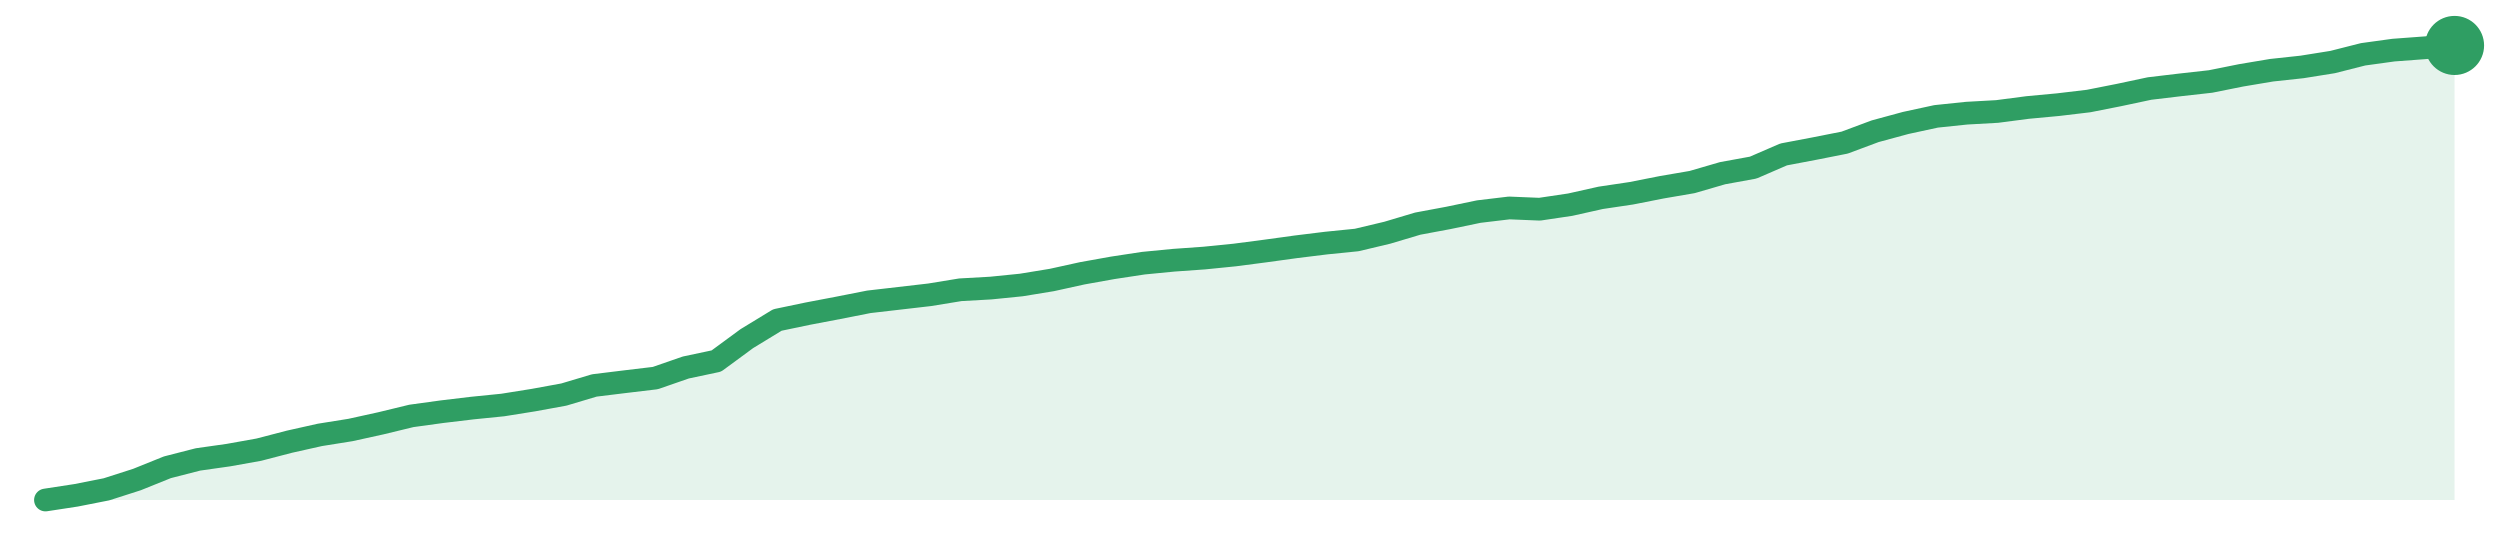
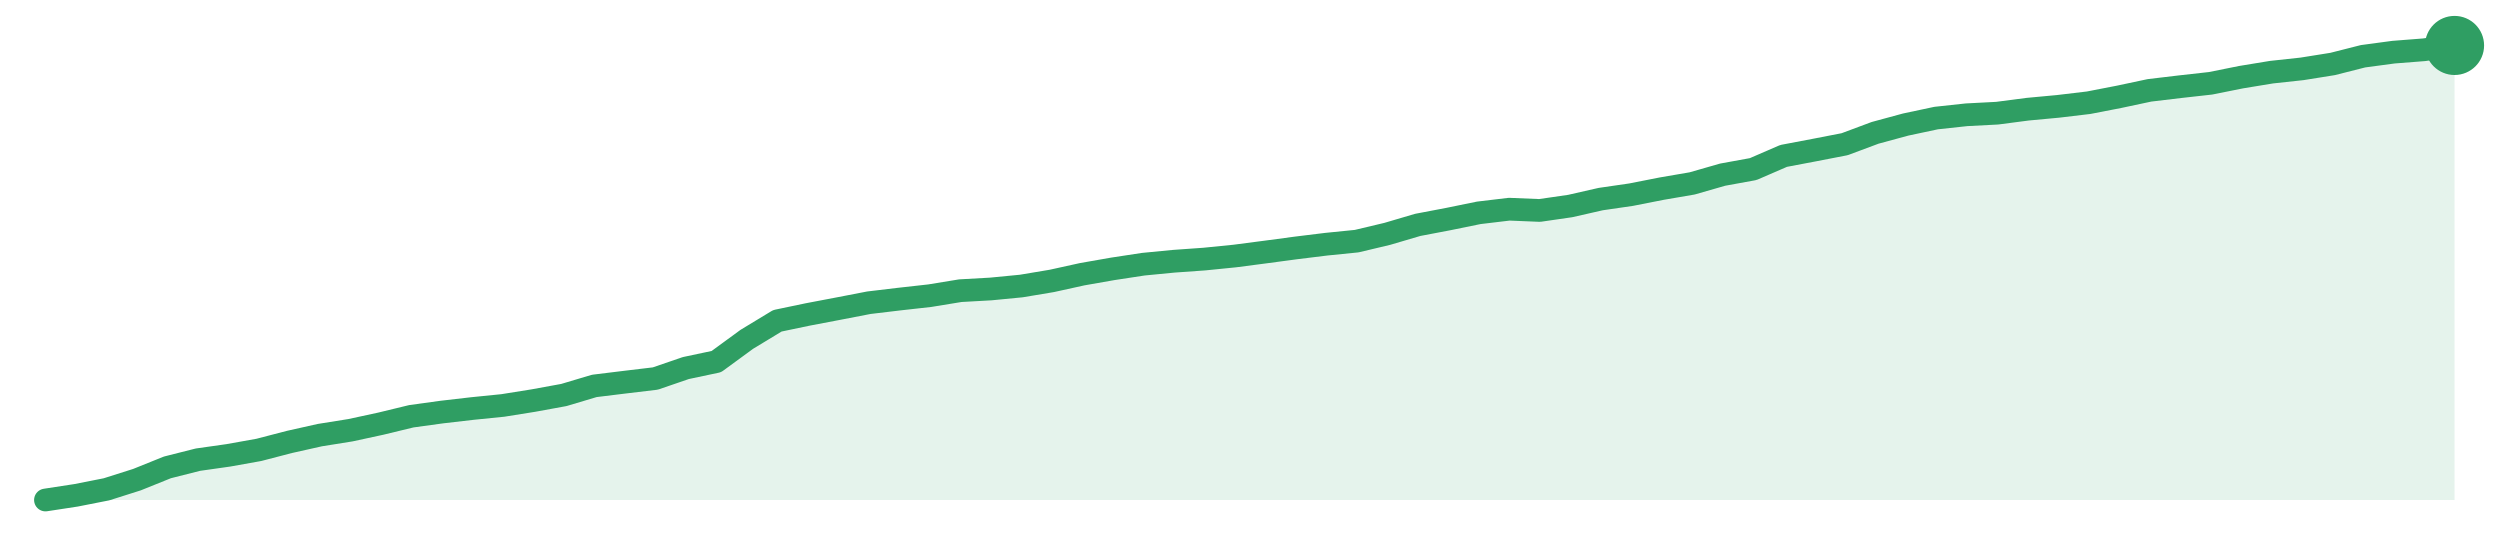
<svg xmlns="http://www.w3.org/2000/svg" width="220" height="48" viewBox="0 0 220 48" role="img" aria-label="trend">
-   <path d="M4.0,44.0 L4.0,44.0 L6.68,43.59 L9.37,43.06 L12.05,42.2 L14.73,41.12 L17.42,40.43 L20.1,40.05 L22.78,39.57 L25.47,38.87 L28.15,38.27 L30.84,37.84 L33.52,37.25 L36.2,36.6 L38.89,36.23 L41.57,35.91 L44.25,35.64 L46.94,35.21 L49.62,34.72 L52.3,33.92 L54.99,33.59 L57.67,33.27 L60.35,32.34 L63.04,31.77 L65.72,29.8 L68.41,28.16 L71.09,27.6 L73.77,27.09 L76.46,26.56 L79.14,26.25 L81.82,25.94 L84.51,25.5 L87.19,25.35 L89.87,25.08 L92.56,24.64 L95.24,24.05 L97.92,23.57 L100.61,23.16 L103.29,22.9 L105.97,22.71 L108.66,22.44 L111.34,22.09 L114.03,21.72 L116.71,21.39 L119.39,21.12 L122.08,20.48 L124.76,19.68 L127.44,19.18 L130.13,18.62 L132.81,18.3 L135.49,18.41 L138.18,18.01 L140.86,17.41 L143.54,17.01 L146.23,16.48 L148.91,16.02 L151.59,15.24 L154.28,14.75 L156.96,13.59 L159.65,13.08 L162.33,12.55 L165.01,11.55 L167.7,10.82 L170.38,10.24 L173.06,9.96 L175.75,9.81 L178.43,9.46 L181.11,9.21 L183.8,8.89 L186.48,8.36 L189.16,7.79 L191.85,7.47 L194.53,7.17 L197.22,6.63 L199.9,6.18 L202.58,5.89 L205.27,5.46 L207.95,4.78 L210.63,4.41 L213.32,4.21 L216.0,4.0 L216.0,44.0 Z" fill="#2f9e631f" />
-   <path d="M4.0,44.0 L6.68,43.59 L9.37,43.06 L12.05,42.2 L14.73,41.12 L17.42,40.43 L20.1,40.05 L22.78,39.57 L25.47,38.87 L28.15,38.27 L30.84,37.84 L33.52,37.25 L36.2,36.6 L38.89,36.23 L41.57,35.91 L44.25,35.64 L46.94,35.21 L49.62,34.72 L52.3,33.92 L54.99,33.59 L57.67,33.27 L60.35,32.34 L63.04,31.77 L65.72,29.8 L68.41,28.16 L71.09,27.6 L73.77,27.09 L76.46,26.56 L79.14,26.25 L81.82,25.94 L84.51,25.5 L87.19,25.35 L89.87,25.08 L92.56,24.64 L95.24,24.05 L97.92,23.57 L100.61,23.16 L103.29,22.9 L105.97,22.71 L108.66,22.44 L111.34,22.09 L114.03,21.72 L116.71,21.39 L119.39,21.12 L122.08,20.48 L124.76,19.68 L127.44,19.18 L130.13,18.62 L132.81,18.3 L135.49,18.41 L138.18,18.01 L140.86,17.41 L143.54,17.01 L146.23,16.48 L148.91,16.02 L151.59,15.24 L154.28,14.75 L156.96,13.59 L159.65,13.08 L162.33,12.55 L165.01,11.55 L167.7,10.82 L170.38,10.24 L173.06,9.96 L175.75,9.81 L178.43,9.46 L181.11,9.21 L183.8,8.89 L186.48,8.36 L189.16,7.79 L191.85,7.47 L194.53,7.17 L197.22,6.63 L199.9,6.18 L202.58,5.89 L205.27,5.46 L207.95,4.78 L210.63,4.41 L213.32,4.21 L216.0,4.0" fill="none" stroke="#2f9e63" stroke-width="2" stroke-linejoin="round" stroke-linecap="round" />
+   <path d="M4.0,44.0 L4.0,44.0 L6.68,43.59 L9.37,43.06 L12.05,42.21 L14.73,41.13 L17.42,40.45 L20.1,40.07 L22.78,39.59 L25.47,38.89 L28.15,38.29 L30.84,37.86 L33.52,37.28 L36.2,36.63 L38.89,36.26 L41.57,35.95 L44.25,35.68 L46.94,35.25 L49.62,34.76 L52.3,33.96 L54.99,33.63 L57.67,33.31 L60.35,32.39 L63.04,31.82 L65.72,29.86 L68.41,28.23 L71.09,27.67 L73.77,27.16 L76.46,26.64 L79.14,26.32 L81.82,26.02 L84.51,25.58 L87.19,25.43 L89.87,25.17 L92.56,24.72 L95.24,24.13 L97.92,23.66 L100.61,23.25 L103.29,22.99 L105.97,22.8 L108.66,22.53 L111.34,22.18 L114.03,21.82 L116.71,21.49 L119.39,21.22 L122.08,20.58 L124.76,19.79 L127.44,19.28 L130.13,18.73 L132.81,18.41 L135.49,18.52 L138.18,18.13 L140.86,17.52 L143.54,17.13 L146.23,16.6 L148.91,16.14 L151.59,15.37 L154.28,14.88 L156.96,13.72 L159.65,13.21 L162.33,12.69 L165.01,11.69 L167.7,10.96 L170.38,10.39 L173.06,10.1 L175.75,9.96 L178.43,9.61 L181.11,9.36 L183.8,9.04 L186.48,8.52 L189.16,7.95 L191.85,7.63 L194.53,7.33 L197.22,6.79 L199.9,6.35 L202.58,6.06 L205.27,5.63 L207.95,4.95 L210.63,4.59 L213.32,4.38 L216.0,4.0 L216.0,44.0 Z" fill="#2f9e631f" />
+   <path d="M4.0,44.0 L6.68,43.59 L9.37,43.06 L12.05,42.21 L14.73,41.13 L17.42,40.45 L20.1,40.07 L22.78,39.59 L25.47,38.89 L28.15,38.29 L30.84,37.86 L33.52,37.28 L36.2,36.63 L38.89,36.26 L41.57,35.95 L44.25,35.68 L46.94,35.25 L49.62,34.76 L52.3,33.96 L54.99,33.63 L57.67,33.31 L60.35,32.39 L63.04,31.82 L65.72,29.86 L68.41,28.23 L71.09,27.67 L73.77,27.16 L76.46,26.64 L79.14,26.32 L81.82,26.02 L84.51,25.58 L87.19,25.43 L89.87,25.17 L92.56,24.72 L95.24,24.13 L97.92,23.66 L100.61,23.25 L103.29,22.99 L105.97,22.8 L108.66,22.53 L111.34,22.18 L114.03,21.82 L116.71,21.49 L119.39,21.22 L122.08,20.58 L124.76,19.79 L127.44,19.28 L130.13,18.73 L132.81,18.41 L135.49,18.52 L138.18,18.13 L140.86,17.52 L143.54,17.13 L146.23,16.6 L148.91,16.14 L151.59,15.37 L154.28,14.88 L156.96,13.72 L159.65,13.21 L162.33,12.69 L165.01,11.69 L167.7,10.96 L170.38,10.39 L173.06,10.1 L175.75,9.96 L178.43,9.61 L181.11,9.36 L183.8,9.04 L186.48,8.52 L189.16,7.95 L191.85,7.63 L194.53,7.33 L197.22,6.79 L199.9,6.35 L202.58,6.06 L205.27,5.63 L207.95,4.95 L210.63,4.59 L213.32,4.38 L216.0,4.0" fill="none" stroke="#2f9e63" stroke-width="2" stroke-linejoin="round" stroke-linecap="round" />
  <circle cx="216.0" cy="4.0" r="2.6" fill="#2f9e63" />
</svg>
